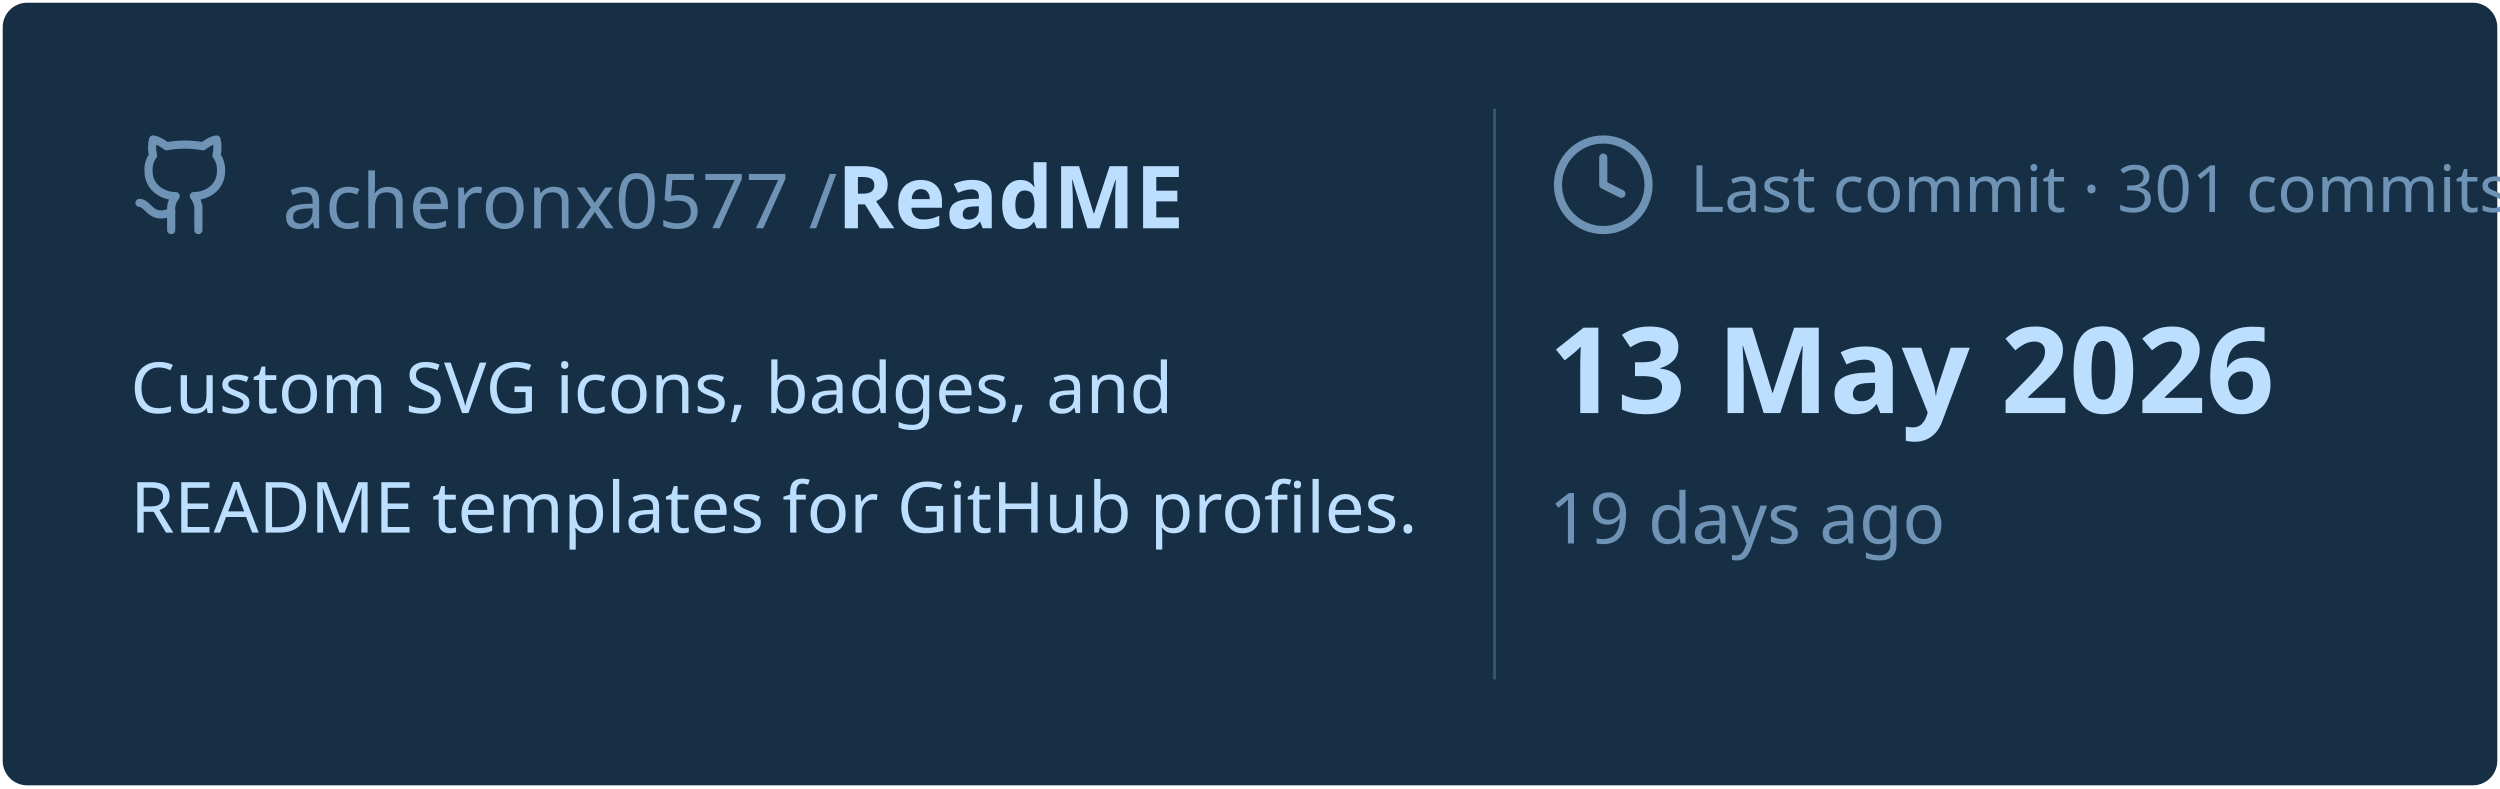
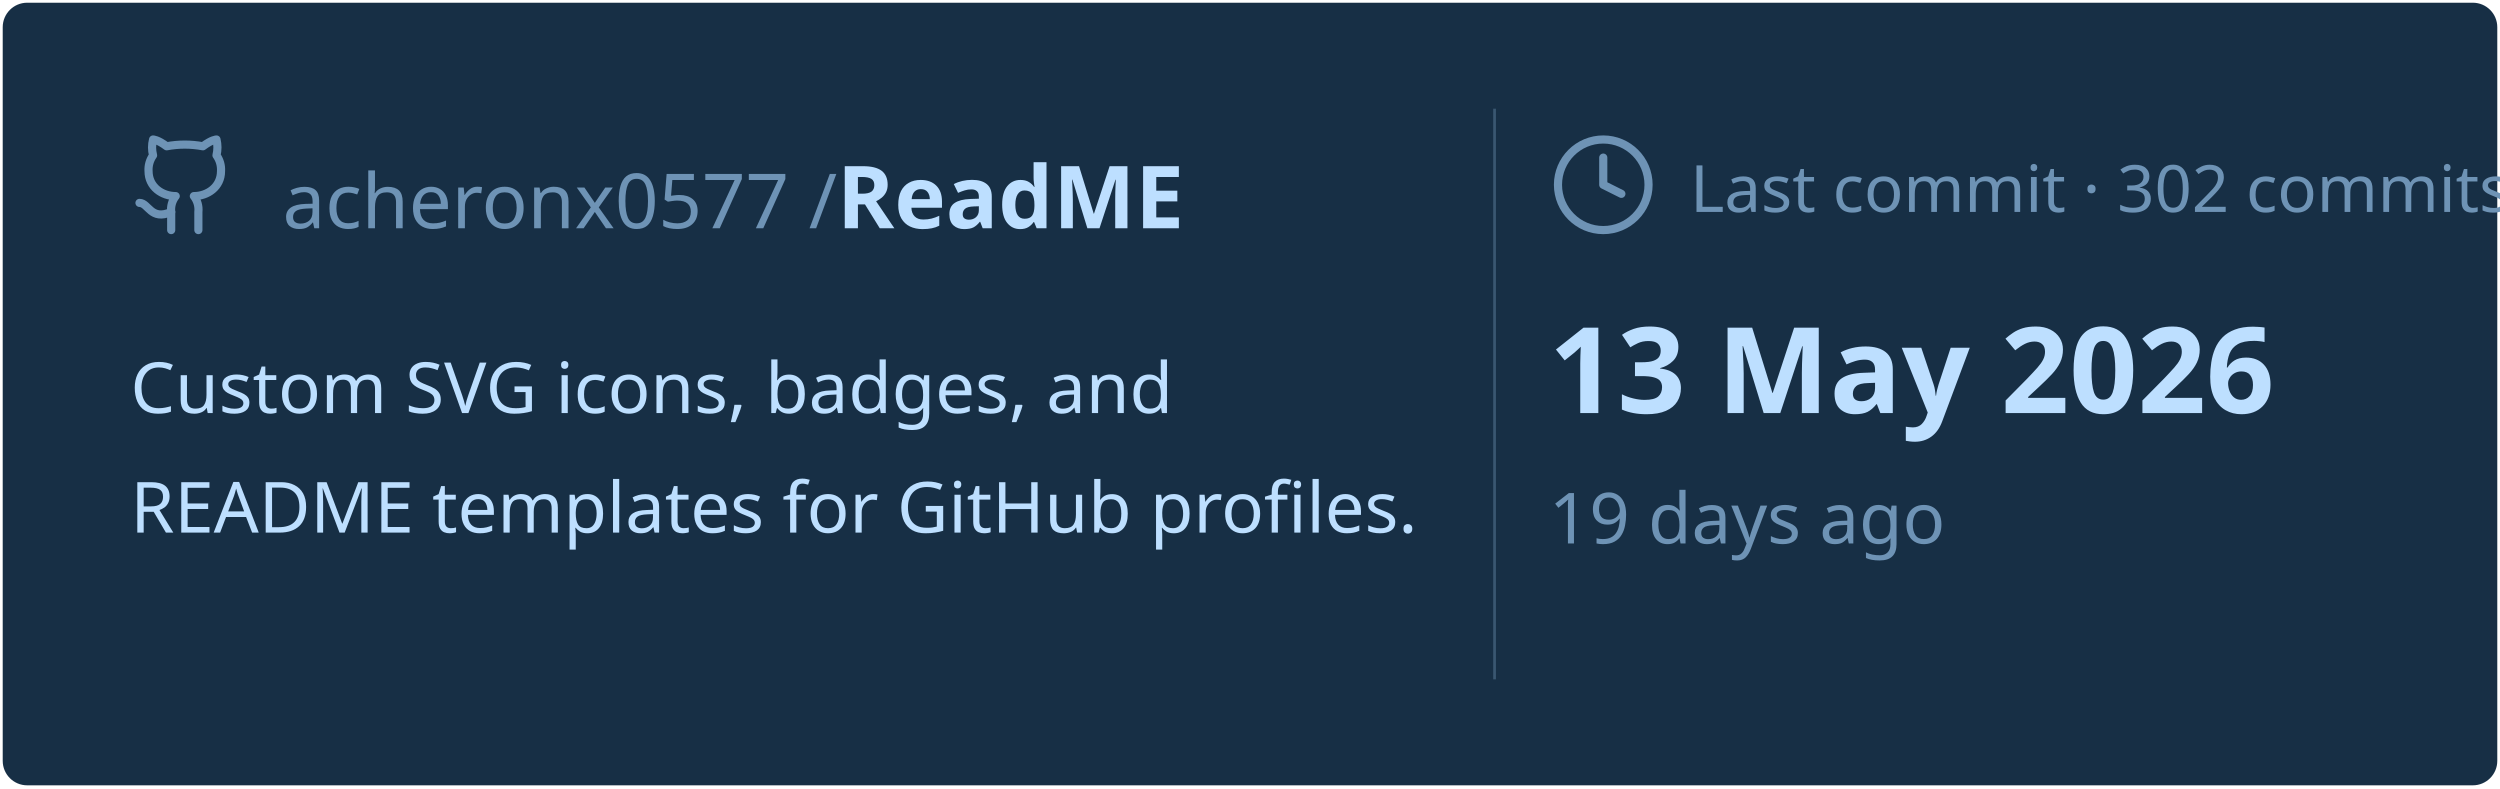
<svg xmlns="http://www.w3.org/2000/svg" viewBox="0 0 460 145" width="460px" height="145px">
  <rect stroke="#000000" stroke-opacity="0" fill="#172F45" rx="4.5" x="0.5" y="0.5" width="459" height="144" />
  <g transform="translate(24, 42)">
    <svg x="0" y="-18" width="20" height="20" viewBox="0 0 24 24" fill="none" stroke="#6E93B5" stroke-width="1.8" stroke-linecap="round" stroke-linejoin="round">
      <path d="M15 22v-4a4.8 4.8 0 0 0-1-3.5c3 0 6-2 6-5.5.08-1.25-.27-2.48-1-3.5.28-1.15.28-2.35 0-3.5 0 0-1 0-3 1.5-2.64-.5-5.36-.5-8 0C6 2 5 2 5 2c-.3 1.15-.3 2.35 0 3.5A5.403 5.403 0 0 0 4 9c0 3.5 3 5.5 6 5.5-.39.49-.68 1.05-.85 1.65-.17.6-.22 1.23-.15 1.85v4" />
      <path d="M9 18c-4.51 2-5-2-7-2" />
    </svg>
    <text x="28" y="0" font-family="&quot;Segoe UI&quot;, Ubuntu, sans-serif" font-size="14" font-weight="400" fill="#6E93B5">acheronx0577 /</text>
    <text x="130" y="0" font-family="&quot;Segoe UI&quot;, Ubuntu, sans-serif" font-size="16" font-weight="700" fill="#BDDFFF">ReadME</text>
  </g>
  <text x="24" y="76" font-family="&quot;Segoe UI&quot;, Ubuntu, sans-serif" font-size="13" font-weight="400" fill="#BDDFFF">Custom SVG icons, badges, and</text>
  <text x="24" y="98" font-family="&quot;Segoe UI&quot;, Ubuntu, sans-serif" font-size="13" font-weight="400" fill="#BDDFFF">README templates for GitHub profiles.</text>
  <line x1="275" y1="20" x2="275" y2="125" stroke="#6E93B5" stroke-width="0.5" stroke-opacity="0.4" />
  <svg x="285" y="24" width="20" height="20" viewBox="0 0 24 24" fill="none" stroke="#6E93B5" stroke-width="1.8" stroke-linecap="round" stroke-linejoin="round">
    <circle cx="12" cy="12" r="10" />
    <polyline points="12 6 12 12 16 14" />
  </svg>
-   <text x="311" y="39" font-family="&quot;Segoe UI&quot;, Ubuntu, sans-serif" font-size="12" font-weight="400" fill="#6E93B5">Last commit · 301 commits</text>
+   <text x="311" y="39" font-family="&quot;Segoe UI&quot;, Ubuntu, sans-serif" font-size="12" font-weight="400" fill="#6E93B5">Last commit · 302 commits</text>
  <text x="285" y="76" font-family="&quot;Segoe UI&quot;, Ubuntu, sans-serif" font-size="22" font-weight="700" fill="#BDDFFF">13 May 2026</text>
  <text x="285" y="100" font-family="&quot;Segoe UI&quot;, Ubuntu, sans-serif" font-size="13" font-weight="400" fill="#6E93B5">19 days ago</text>
</svg>
